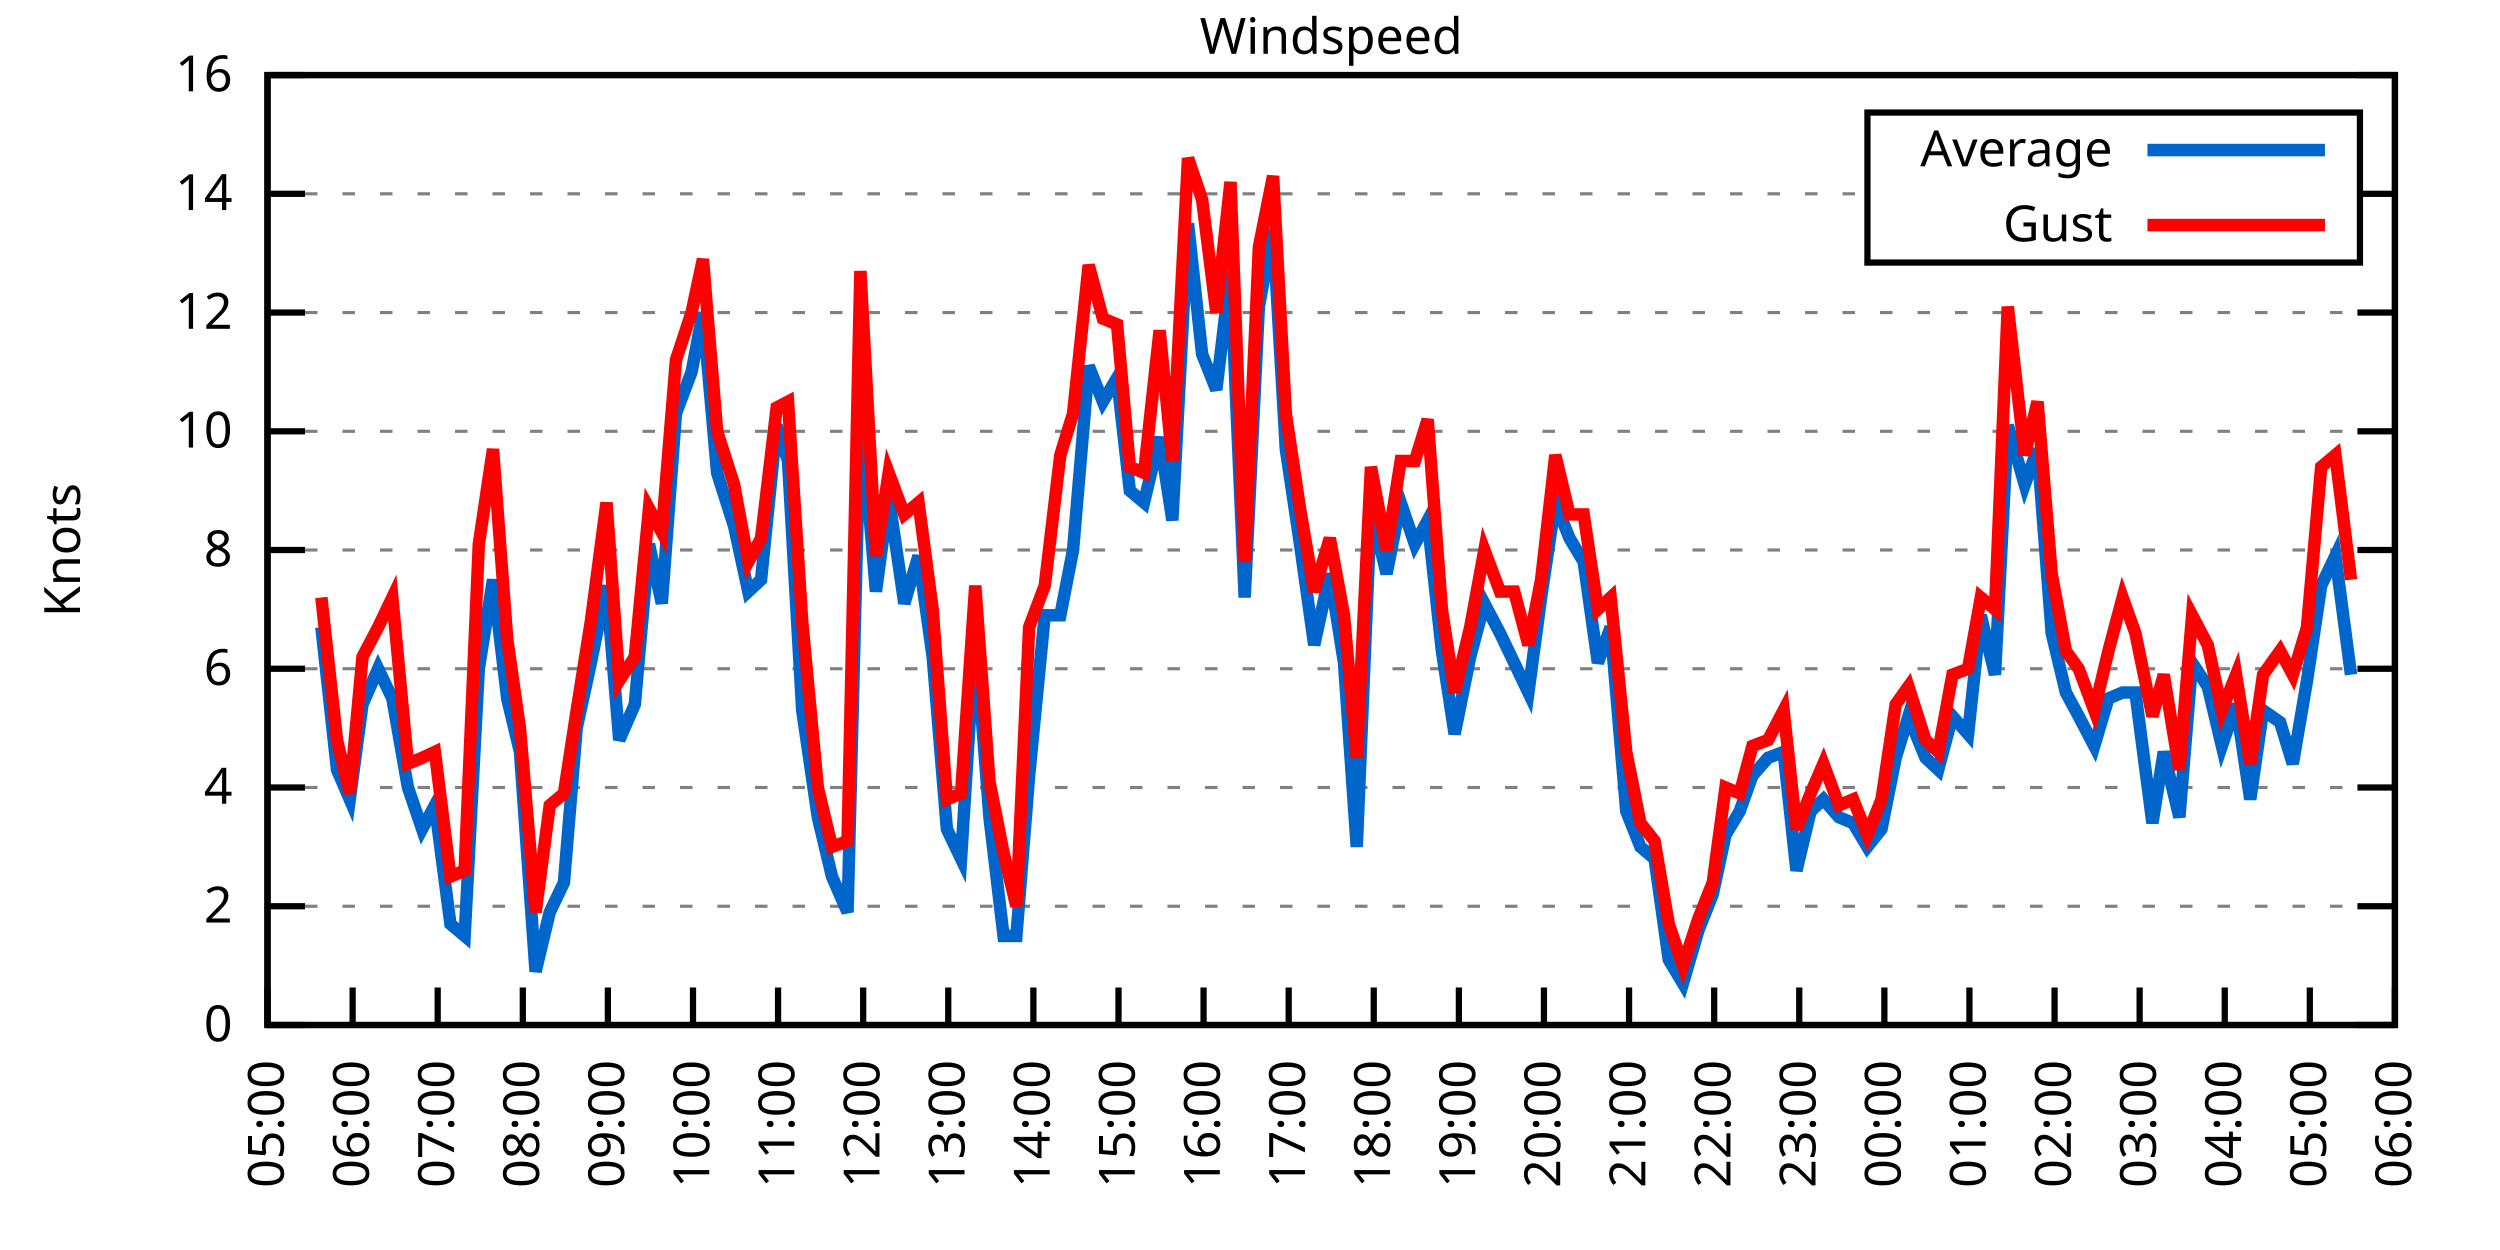
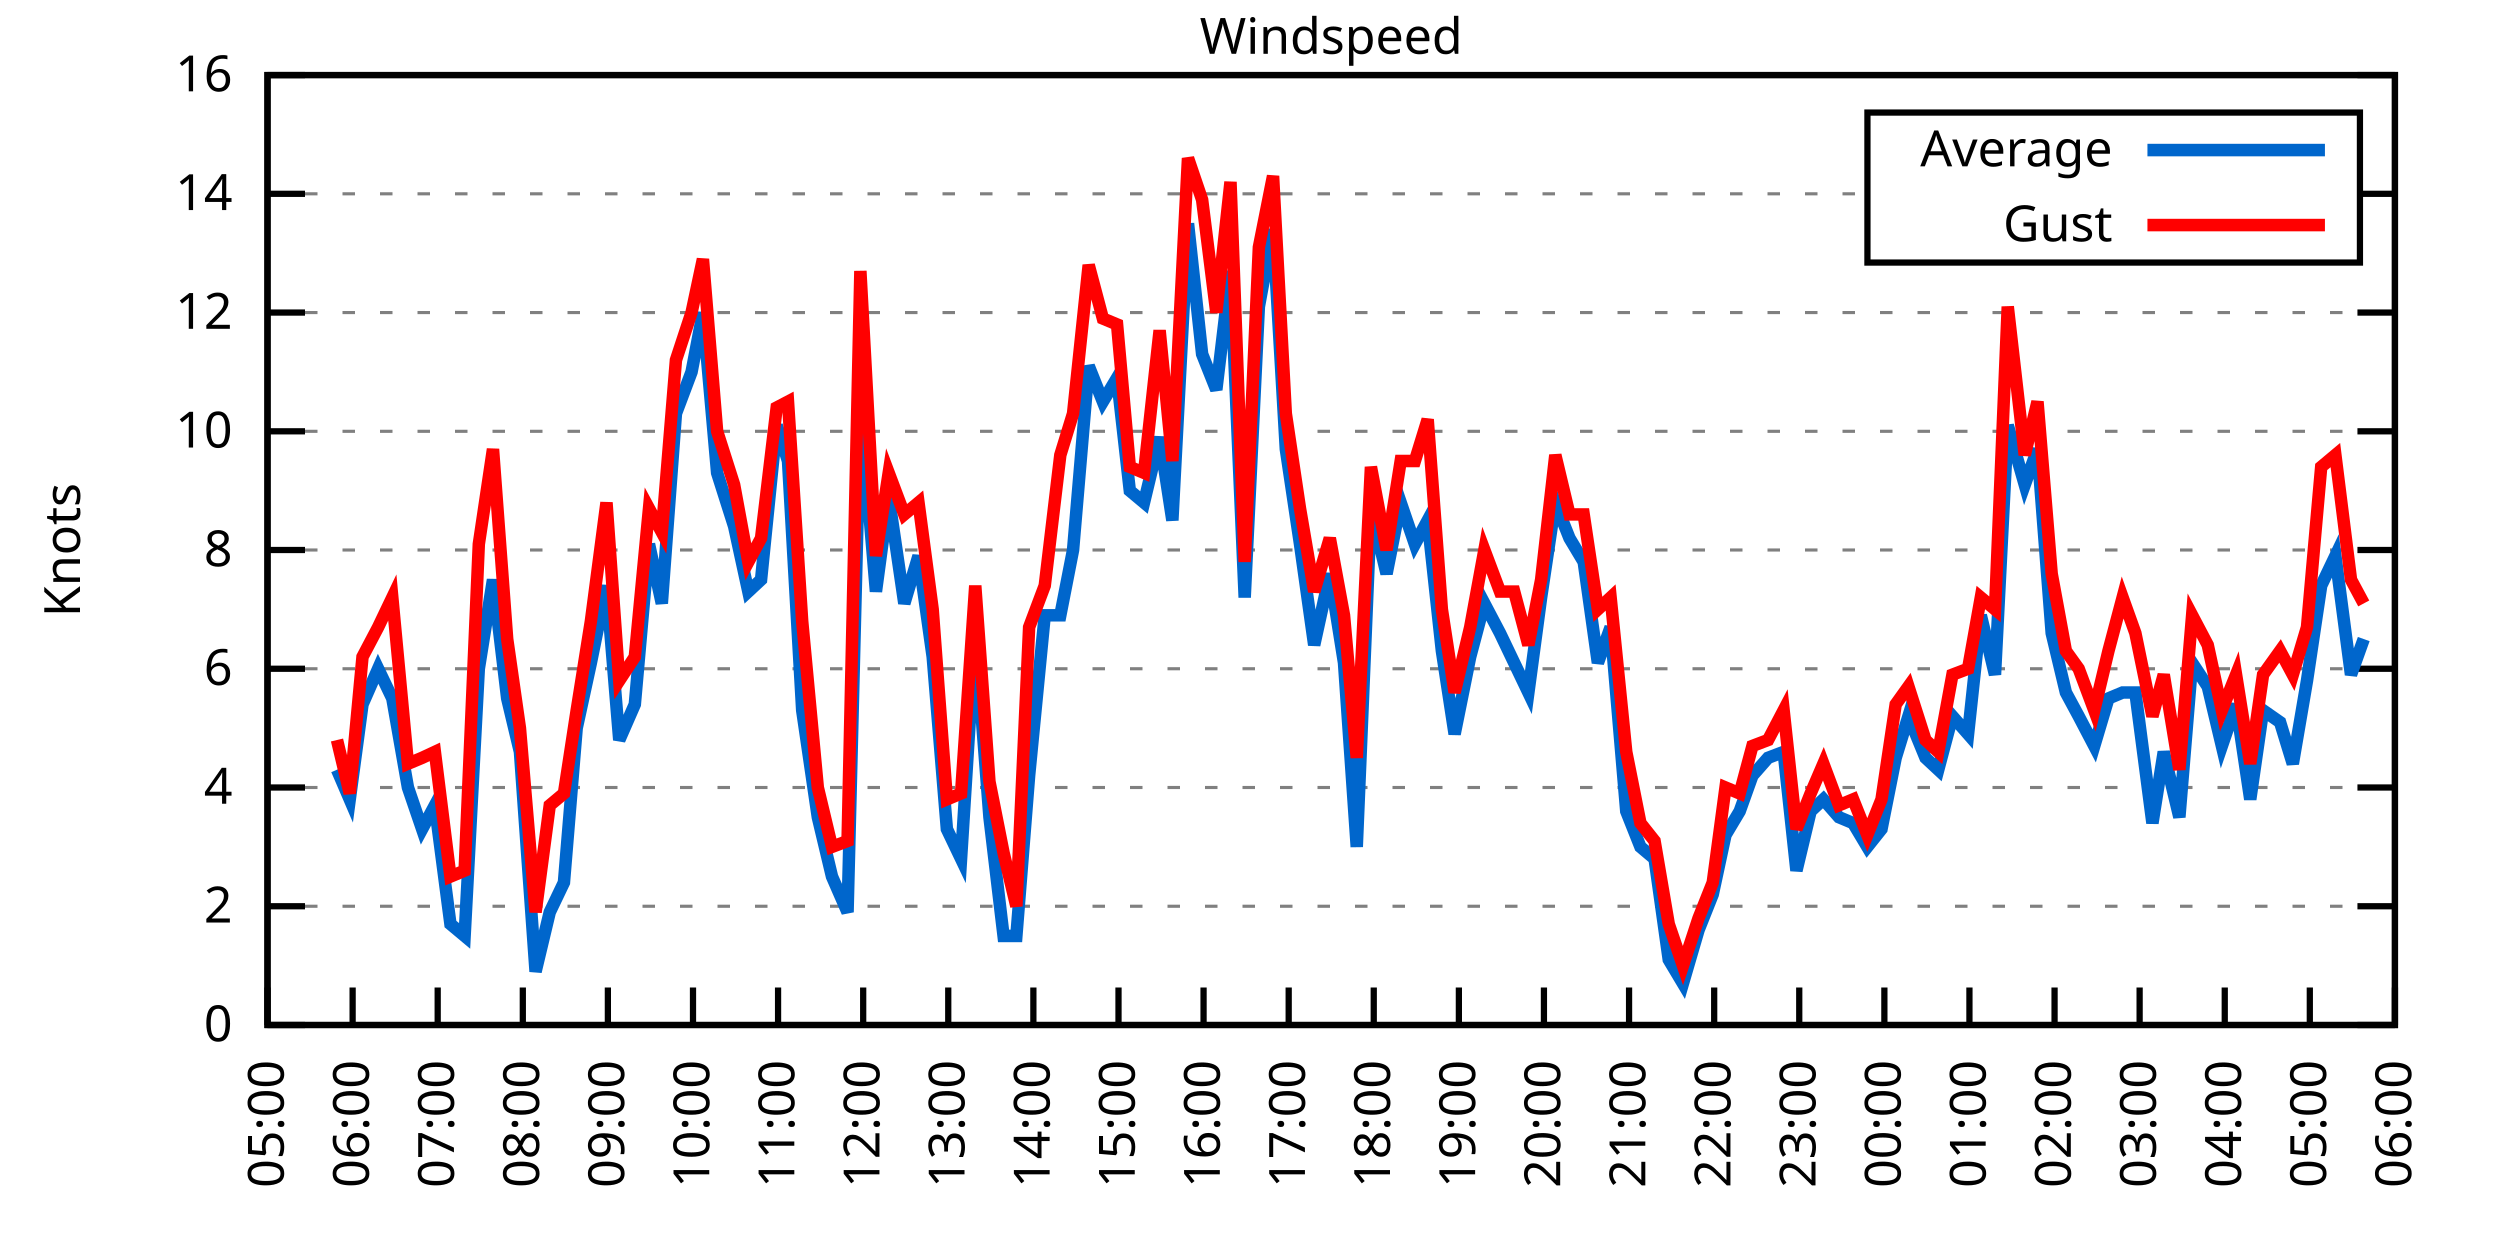
<svg xmlns="http://www.w3.org/2000/svg" xmlns:xlink="http://www.w3.org/1999/xlink" width="400" height="200" viewBox="0 0 400 200">
  <g id="gnuplot_canvas">
    <rect x="0" y="0" width="400" height="200" fill="none" />
    <defs>
      <circle id="gpDot" r="0.5" stroke-width="0.5" stroke="currentColor" />
      <path id="gpPt0" stroke-width="0.333" stroke="currentColor" d="M-1,0 h2 M0,-1 v2" />
      <path id="gpPt1" stroke-width="0.333" stroke="currentColor" d="M-1,-1 L1,1 M1,-1 L-1,1" />
      <path id="gpPt2" stroke-width="0.333" stroke="currentColor" d="M-1,0 L1,0 M0,-1 L0,1 M-1,-1 L1,1 M-1,1 L1,-1" />
      <rect id="gpPt3" stroke-width="0.333" stroke="currentColor" x="-1" y="-1" width="2" height="2" />
      <rect id="gpPt4" stroke-width="0.333" stroke="currentColor" fill="currentColor" x="-1" y="-1" width="2" height="2" />
      <circle id="gpPt5" stroke-width="0.333" stroke="currentColor" cx="0" cy="0" r="1" />
      <use xlink:href="#gpPt5" id="gpPt6" fill="currentColor" stroke="none" />
      <path id="gpPt7" stroke-width="0.333" stroke="currentColor" d="M0,-1.33 L-1.33,0.67 L1.33,0.67 z" />
      <use xlink:href="#gpPt7" id="gpPt8" fill="currentColor" stroke="none" />
      <use xlink:href="#gpPt7" id="gpPt9" stroke="currentColor" transform="rotate(180)" />
      <use xlink:href="#gpPt9" id="gpPt10" fill="currentColor" stroke="none" />
      <use xlink:href="#gpPt3" id="gpPt11" stroke="currentColor" transform="rotate(45)" />
      <use xlink:href="#gpPt11" id="gpPt12" fill="currentColor" stroke="none" />
      <path id="gpPt13" stroke-width="0.333" stroke="currentColor" d="M0,1.330 L1.265,0.411 L0.782,-1.067 L-0.782,-1.076 L-1.265,0.411 z" />
      <use xlink:href="#gpPt13" id="gpPt14" fill="currentColor" stroke="none" />
      <filter id="textbox" filterUnits="objectBoundingBox" x="0" y="0" height="1" width="1">
        <feFlood flood-color="white" flood-opacity="1" result="bgnd" />
        <feComposite in="SourceGraphic" in2="bgnd" operator="atop" />
      </filter>
      <filter id="greybox" filterUnits="objectBoundingBox" x="0" y="0" height="1" width="1">
        <feFlood flood-color="lightgrey" flood-opacity="1" result="grey" />
        <feComposite in="SourceGraphic" in2="grey" operator="atop" />
      </filter>
    </defs>
    <g fill="none" color="white" stroke="currentColor" stroke-width="1.00" stroke-linecap="butt" stroke-linejoin="miter">
</g>
    <g fill="none" color="black" stroke="currentColor" stroke-width="1.00" stroke-linecap="butt" stroke-linejoin="miter">
      <g stroke="none" shape-rendering="crispEdges">
        <polygon fill="rgb(255, 255, 255)" points="42.80,164.00 383.18,164.00 383.18,12.02 42.80,12.02 " />
      </g>
    </g>
    <g fill="none" color="black" stroke="currentColor" stroke-width="1.00" stroke-linecap="butt" stroke-linejoin="miter">
</g>
    <g fill="none" color="black" stroke="black" stroke-width="0.50" stroke-linecap="butt" stroke-linejoin="miter">
</g>
    <g fill="none" color="gray" stroke="currentColor" stroke-width="0.50" stroke-linecap="butt" stroke-linejoin="miter">
      <path stroke="gray" stroke-dasharray="2,4" class="gridline" d="M42.80,164.00 L383.19,164.00  " />
    </g>
    <g fill="none" color="gray" stroke="gray" stroke-width="1.00" stroke-linecap="butt" stroke-linejoin="miter">
</g>
    <g fill="none" color="black" stroke="currentColor" stroke-width="1.00" stroke-linecap="butt" stroke-linejoin="miter">
      <path stroke="black" d="M42.80,164.00 L48.80,164.00 M383.19,164.00 L377.19,164.00  " />
      <g transform="translate(37.20,166.60)" stroke="none" fill="black" font-family="Sans" font-size="8.00" text-anchor="end">
        <text>
          <tspan font-family="Sans"> 0</tspan>
        </text>
      </g>
    </g>
    <g fill="none" color="black" stroke="currentColor" stroke-width="1.00" stroke-linecap="butt" stroke-linejoin="miter">
</g>
    <g fill="none" color="black" stroke="black" stroke-width="0.50" stroke-linecap="butt" stroke-linejoin="miter">
</g>
    <g fill="none" color="gray" stroke="currentColor" stroke-width="0.50" stroke-linecap="butt" stroke-linejoin="miter">
      <path stroke="gray" stroke-dasharray="2,4" class="gridline" d="M42.80,145.00 L383.19,145.00  " />
    </g>
    <g fill="none" color="gray" stroke="gray" stroke-width="1.00" stroke-linecap="butt" stroke-linejoin="miter">
</g>
    <g fill="none" color="black" stroke="currentColor" stroke-width="1.00" stroke-linecap="butt" stroke-linejoin="miter">
      <path stroke="black" d="M42.80,145.00 L48.80,145.00 M383.19,145.00 L377.19,145.00  " />
      <g transform="translate(37.20,147.60)" stroke="none" fill="black" font-family="Sans" font-size="8.00" text-anchor="end">
        <text>
          <tspan font-family="Sans"> 2</tspan>
        </text>
      </g>
    </g>
    <g fill="none" color="black" stroke="currentColor" stroke-width="1.00" stroke-linecap="butt" stroke-linejoin="miter">
</g>
    <g fill="none" color="black" stroke="black" stroke-width="0.50" stroke-linecap="butt" stroke-linejoin="miter">
</g>
    <g fill="none" color="gray" stroke="currentColor" stroke-width="0.50" stroke-linecap="butt" stroke-linejoin="miter">
      <path stroke="gray" stroke-dasharray="2,4" class="gridline" d="M42.80,126.00 L383.19,126.00  " />
    </g>
    <g fill="none" color="gray" stroke="gray" stroke-width="1.00" stroke-linecap="butt" stroke-linejoin="miter">
</g>
    <g fill="none" color="black" stroke="currentColor" stroke-width="1.00" stroke-linecap="butt" stroke-linejoin="miter">
      <path stroke="black" d="M42.80,126.00 L48.80,126.00 M383.19,126.00 L377.19,126.00  " />
      <g transform="translate(37.20,128.60)" stroke="none" fill="black" font-family="Sans" font-size="8.00" text-anchor="end">
        <text>
          <tspan font-family="Sans"> 4</tspan>
        </text>
      </g>
    </g>
    <g fill="none" color="black" stroke="currentColor" stroke-width="1.00" stroke-linecap="butt" stroke-linejoin="miter">
</g>
    <g fill="none" color="black" stroke="black" stroke-width="0.50" stroke-linecap="butt" stroke-linejoin="miter">
</g>
    <g fill="none" color="gray" stroke="currentColor" stroke-width="0.50" stroke-linecap="butt" stroke-linejoin="miter">
      <path stroke="gray" stroke-dasharray="2,4" class="gridline" d="M42.80,107.00 L383.19,107.00  " />
    </g>
    <g fill="none" color="gray" stroke="gray" stroke-width="1.00" stroke-linecap="butt" stroke-linejoin="miter">
</g>
    <g fill="none" color="black" stroke="currentColor" stroke-width="1.00" stroke-linecap="butt" stroke-linejoin="miter">
      <path stroke="black" d="M42.80,107.00 L48.80,107.00 M383.19,107.00 L377.19,107.00  " />
      <g transform="translate(37.20,109.60)" stroke="none" fill="black" font-family="Sans" font-size="8.00" text-anchor="end">
        <text>
          <tspan font-family="Sans"> 6</tspan>
        </text>
      </g>
    </g>
    <g fill="none" color="black" stroke="currentColor" stroke-width="1.00" stroke-linecap="butt" stroke-linejoin="miter">
</g>
    <g fill="none" color="black" stroke="black" stroke-width="0.50" stroke-linecap="butt" stroke-linejoin="miter">
</g>
    <g fill="none" color="gray" stroke="currentColor" stroke-width="0.50" stroke-linecap="butt" stroke-linejoin="miter">
      <path stroke="gray" stroke-dasharray="2,4" class="gridline" d="M42.80,88.00 L383.19,88.00  " />
    </g>
    <g fill="none" color="gray" stroke="gray" stroke-width="1.00" stroke-linecap="butt" stroke-linejoin="miter">
</g>
    <g fill="none" color="black" stroke="currentColor" stroke-width="1.00" stroke-linecap="butt" stroke-linejoin="miter">
      <path stroke="black" d="M42.80,88.00 L48.80,88.00 M383.19,88.00 L377.19,88.00  " />
      <g transform="translate(37.20,90.60)" stroke="none" fill="black" font-family="Sans" font-size="8.00" text-anchor="end">
        <text>
          <tspan font-family="Sans"> 8</tspan>
        </text>
      </g>
    </g>
    <g fill="none" color="black" stroke="currentColor" stroke-width="1.00" stroke-linecap="butt" stroke-linejoin="miter">
</g>
    <g fill="none" color="black" stroke="black" stroke-width="0.50" stroke-linecap="butt" stroke-linejoin="miter">
</g>
    <g fill="none" color="gray" stroke="currentColor" stroke-width="0.50" stroke-linecap="butt" stroke-linejoin="miter">
      <path stroke="gray" stroke-dasharray="2,4" class="gridline" d="M42.80,69.01 L383.19,69.01  " />
    </g>
    <g fill="none" color="gray" stroke="gray" stroke-width="1.00" stroke-linecap="butt" stroke-linejoin="miter">
</g>
    <g fill="none" color="black" stroke="currentColor" stroke-width="1.00" stroke-linecap="butt" stroke-linejoin="miter">
      <path stroke="black" d="M42.80,69.01 L48.80,69.01 M383.19,69.01 L377.19,69.01  " />
      <g transform="translate(37.20,71.61)" stroke="none" fill="black" font-family="Sans" font-size="8.00" text-anchor="end">
        <text>
          <tspan font-family="Sans"> 10</tspan>
        </text>
      </g>
    </g>
    <g fill="none" color="black" stroke="currentColor" stroke-width="1.00" stroke-linecap="butt" stroke-linejoin="miter">
</g>
    <g fill="none" color="black" stroke="black" stroke-width="0.50" stroke-linecap="butt" stroke-linejoin="miter">
</g>
    <g fill="none" color="gray" stroke="currentColor" stroke-width="0.50" stroke-linecap="butt" stroke-linejoin="miter">
      <path stroke="gray" stroke-dasharray="2,4" class="gridline" d="M42.80,50.01 L383.19,50.01  " />
    </g>
    <g fill="none" color="gray" stroke="gray" stroke-width="1.00" stroke-linecap="butt" stroke-linejoin="miter">
</g>
    <g fill="none" color="black" stroke="currentColor" stroke-width="1.00" stroke-linecap="butt" stroke-linejoin="miter">
      <path stroke="black" d="M42.80,50.01 L48.80,50.01 M383.19,50.01 L377.19,50.01  " />
      <g transform="translate(37.20,52.61)" stroke="none" fill="black" font-family="Sans" font-size="8.00" text-anchor="end">
        <text>
          <tspan font-family="Sans"> 12</tspan>
        </text>
      </g>
    </g>
    <g fill="none" color="black" stroke="currentColor" stroke-width="1.00" stroke-linecap="butt" stroke-linejoin="miter">
</g>
    <g fill="none" color="black" stroke="black" stroke-width="0.50" stroke-linecap="butt" stroke-linejoin="miter">
</g>
    <g fill="none" color="gray" stroke="currentColor" stroke-width="0.50" stroke-linecap="butt" stroke-linejoin="miter">
      <path stroke="gray" stroke-dasharray="2,4" class="gridline" d="M42.80,31.01 L298.79,31.01 M377.59,31.01 L383.19,31.01  " />
    </g>
    <g fill="none" color="gray" stroke="gray" stroke-width="1.00" stroke-linecap="butt" stroke-linejoin="miter">
</g>
    <g fill="none" color="black" stroke="currentColor" stroke-width="1.00" stroke-linecap="butt" stroke-linejoin="miter">
      <path stroke="black" d="M42.80,31.01 L48.80,31.01 M383.19,31.01 L377.19,31.01  " />
      <g transform="translate(37.20,33.61)" stroke="none" fill="black" font-family="Sans" font-size="8.00" text-anchor="end">
        <text>
          <tspan font-family="Sans"> 14</tspan>
        </text>
      </g>
    </g>
    <g fill="none" color="black" stroke="currentColor" stroke-width="1.00" stroke-linecap="butt" stroke-linejoin="miter">
</g>
    <g fill="none" color="black" stroke="black" stroke-width="0.50" stroke-linecap="butt" stroke-linejoin="miter">
</g>
    <g fill="none" color="gray" stroke="currentColor" stroke-width="0.50" stroke-linecap="butt" stroke-linejoin="miter">
      <path stroke="gray" stroke-dasharray="2,4" class="gridline" d="M42.80,12.01 L383.19,12.01  " />
    </g>
    <g fill="none" color="gray" stroke="gray" stroke-width="1.00" stroke-linecap="butt" stroke-linejoin="miter">
</g>
    <g fill="none" color="black" stroke="currentColor" stroke-width="1.00" stroke-linecap="butt" stroke-linejoin="miter">
      <path stroke="black" d="M42.80,12.01 L48.80,12.01 M383.19,12.01 L377.19,12.01  " />
      <g transform="translate(37.20,14.61)" stroke="none" fill="black" font-family="Sans" font-size="8.00" text-anchor="end">
        <text>
          <tspan font-family="Sans"> 16</tspan>
        </text>
      </g>
    </g>
    <g fill="none" color="black" stroke="currentColor" stroke-width="1.00" stroke-linecap="butt" stroke-linejoin="miter">
      <path stroke="black" d="M42.80,164.00 L42.80,158.00  " />
      <g transform="translate(45.40,169.60) rotate(270.00)" stroke="none" fill="black" font-family="Sans" font-size="8.00" text-anchor="end">
        <text>
          <tspan font-family="Sans">05:00</tspan>
        </text>
      </g>
    </g>
    <g fill="none" color="black" stroke="currentColor" stroke-width="1.00" stroke-linecap="butt" stroke-linejoin="miter">
      <path stroke="black" d="M56.42,164.00 L56.42,158.00  " />
      <g transform="translate(59.02,169.60) rotate(270.00)" stroke="none" fill="black" font-family="Sans" font-size="8.00" text-anchor="end">
        <text>
          <tspan font-family="Sans">06:00</tspan>
        </text>
      </g>
    </g>
    <g fill="none" color="black" stroke="currentColor" stroke-width="1.00" stroke-linecap="butt" stroke-linejoin="miter">
      <path stroke="black" d="M70.03,164.00 L70.03,158.00  " />
      <g transform="translate(72.63,169.60) rotate(270.00)" stroke="none" fill="black" font-family="Sans" font-size="8.00" text-anchor="end">
        <text>
          <tspan font-family="Sans">07:00</tspan>
        </text>
      </g>
    </g>
    <g fill="none" color="black" stroke="currentColor" stroke-width="1.00" stroke-linecap="butt" stroke-linejoin="miter">
      <path stroke="black" d="M83.65,164.00 L83.65,158.00  " />
      <g transform="translate(86.25,169.60) rotate(270.00)" stroke="none" fill="black" font-family="Sans" font-size="8.00" text-anchor="end">
        <text>
          <tspan font-family="Sans">08:00</tspan>
        </text>
      </g>
    </g>
    <g fill="none" color="black" stroke="currentColor" stroke-width="1.00" stroke-linecap="butt" stroke-linejoin="miter">
      <path stroke="black" d="M97.26,164.00 L97.26,158.00  " />
      <g transform="translate(99.86,169.60) rotate(270.00)" stroke="none" fill="black" font-family="Sans" font-size="8.00" text-anchor="end">
        <text>
          <tspan font-family="Sans">09:00</tspan>
        </text>
      </g>
    </g>
    <g fill="none" color="black" stroke="currentColor" stroke-width="1.00" stroke-linecap="butt" stroke-linejoin="miter">
      <path stroke="black" d="M110.88,164.00 L110.88,158.00  " />
      <g transform="translate(113.48,169.60) rotate(270.00)" stroke="none" fill="black" font-family="Sans" font-size="8.00" text-anchor="end">
        <text>
          <tspan font-family="Sans">10:00</tspan>
        </text>
      </g>
    </g>
    <g fill="none" color="black" stroke="currentColor" stroke-width="1.00" stroke-linecap="butt" stroke-linejoin="miter">
      <path stroke="black" d="M124.49,164.00 L124.49,158.00  " />
      <g transform="translate(127.09,169.60) rotate(270.00)" stroke="none" fill="black" font-family="Sans" font-size="8.00" text-anchor="end">
        <text>
          <tspan font-family="Sans">11:00</tspan>
        </text>
      </g>
    </g>
    <g fill="none" color="black" stroke="currentColor" stroke-width="1.00" stroke-linecap="butt" stroke-linejoin="miter">
      <path stroke="black" d="M138.11,164.00 L138.11,158.00  " />
      <g transform="translate(140.71,169.60) rotate(270.00)" stroke="none" fill="black" font-family="Sans" font-size="8.00" text-anchor="end">
        <text>
          <tspan font-family="Sans">12:00</tspan>
        </text>
      </g>
    </g>
    <g fill="none" color="black" stroke="currentColor" stroke-width="1.00" stroke-linecap="butt" stroke-linejoin="miter">
      <path stroke="black" d="M151.72,164.00 L151.72,158.00  " />
      <g transform="translate(154.32,169.60) rotate(270.00)" stroke="none" fill="black" font-family="Sans" font-size="8.00" text-anchor="end">
        <text>
          <tspan font-family="Sans">13:00</tspan>
        </text>
      </g>
    </g>
    <g fill="none" color="black" stroke="currentColor" stroke-width="1.00" stroke-linecap="butt" stroke-linejoin="miter">
      <path stroke="black" d="M165.34,164.00 L165.34,158.00  " />
      <g transform="translate(167.94,169.60) rotate(270.00)" stroke="none" fill="black" font-family="Sans" font-size="8.00" text-anchor="end">
        <text>
          <tspan font-family="Sans">14:00</tspan>
        </text>
      </g>
    </g>
    <g fill="none" color="black" stroke="currentColor" stroke-width="1.00" stroke-linecap="butt" stroke-linejoin="miter">
      <path stroke="black" d="M178.96,164.00 L178.96,158.00  " />
      <g transform="translate(181.56,169.60) rotate(270.00)" stroke="none" fill="black" font-family="Sans" font-size="8.00" text-anchor="end">
        <text>
          <tspan font-family="Sans">15:00</tspan>
        </text>
      </g>
    </g>
    <g fill="none" color="black" stroke="currentColor" stroke-width="1.00" stroke-linecap="butt" stroke-linejoin="miter">
      <path stroke="black" d="M192.57,164.00 L192.57,158.00  " />
      <g transform="translate(195.17,169.60) rotate(270.00)" stroke="none" fill="black" font-family="Sans" font-size="8.00" text-anchor="end">
        <text>
          <tspan font-family="Sans">16:00</tspan>
        </text>
      </g>
    </g>
    <g fill="none" color="black" stroke="currentColor" stroke-width="1.00" stroke-linecap="butt" stroke-linejoin="miter">
      <path stroke="black" d="M206.19,164.00 L206.19,158.00  " />
      <g transform="translate(208.79,169.60) rotate(270.00)" stroke="none" fill="black" font-family="Sans" font-size="8.00" text-anchor="end">
        <text>
          <tspan font-family="Sans">17:00</tspan>
        </text>
      </g>
    </g>
    <g fill="none" color="black" stroke="currentColor" stroke-width="1.00" stroke-linecap="butt" stroke-linejoin="miter">
      <path stroke="black" d="M219.80,164.00 L219.80,158.00  " />
      <g transform="translate(222.40,169.60) rotate(270.00)" stroke="none" fill="black" font-family="Sans" font-size="8.00" text-anchor="end">
        <text>
          <tspan font-family="Sans">18:00</tspan>
        </text>
      </g>
    </g>
    <g fill="none" color="black" stroke="currentColor" stroke-width="1.00" stroke-linecap="butt" stroke-linejoin="miter">
      <path stroke="black" d="M233.42,164.00 L233.42,158.00  " />
      <g transform="translate(236.02,169.60) rotate(270.00)" stroke="none" fill="black" font-family="Sans" font-size="8.00" text-anchor="end">
        <text>
          <tspan font-family="Sans">19:00</tspan>
        </text>
      </g>
    </g>
    <g fill="none" color="black" stroke="currentColor" stroke-width="1.00" stroke-linecap="butt" stroke-linejoin="miter">
      <path stroke="black" d="M247.03,164.00 L247.03,158.00  " />
      <g transform="translate(249.63,169.60) rotate(270.00)" stroke="none" fill="black" font-family="Sans" font-size="8.00" text-anchor="end">
        <text>
          <tspan font-family="Sans">20:00</tspan>
        </text>
      </g>
    </g>
    <g fill="none" color="black" stroke="currentColor" stroke-width="1.00" stroke-linecap="butt" stroke-linejoin="miter">
      <path stroke="black" d="M260.65,164.00 L260.65,158.00  " />
      <g transform="translate(263.25,169.60) rotate(270.00)" stroke="none" fill="black" font-family="Sans" font-size="8.00" text-anchor="end">
        <text>
          <tspan font-family="Sans">21:00</tspan>
        </text>
      </g>
    </g>
    <g fill="none" color="black" stroke="currentColor" stroke-width="1.00" stroke-linecap="butt" stroke-linejoin="miter">
      <path stroke="black" d="M274.27,164.00 L274.27,158.00  " />
      <g transform="translate(276.87,169.60) rotate(270.00)" stroke="none" fill="black" font-family="Sans" font-size="8.00" text-anchor="end">
        <text>
          <tspan font-family="Sans">22:00</tspan>
        </text>
      </g>
    </g>
    <g fill="none" color="black" stroke="currentColor" stroke-width="1.00" stroke-linecap="butt" stroke-linejoin="miter">
      <path stroke="black" d="M287.88,164.00 L287.88,158.00  " />
      <g transform="translate(290.48,169.60) rotate(270.00)" stroke="none" fill="black" font-family="Sans" font-size="8.00" text-anchor="end">
        <text>
          <tspan font-family="Sans">23:00</tspan>
        </text>
      </g>
    </g>
    <g fill="none" color="black" stroke="currentColor" stroke-width="1.00" stroke-linecap="butt" stroke-linejoin="miter">
      <path stroke="black" d="M301.50,164.00 L301.50,158.00  " />
      <g transform="translate(304.10,169.60) rotate(270.00)" stroke="none" fill="black" font-family="Sans" font-size="8.00" text-anchor="end">
        <text>
          <tspan font-family="Sans">00:00</tspan>
        </text>
      </g>
    </g>
    <g fill="none" color="black" stroke="currentColor" stroke-width="1.00" stroke-linecap="butt" stroke-linejoin="miter">
      <path stroke="black" d="M315.11,164.00 L315.11,158.00  " />
      <g transform="translate(317.71,169.60) rotate(270.00)" stroke="none" fill="black" font-family="Sans" font-size="8.00" text-anchor="end">
        <text>
          <tspan font-family="Sans">01:00</tspan>
        </text>
      </g>
    </g>
    <g fill="none" color="black" stroke="currentColor" stroke-width="1.00" stroke-linecap="butt" stroke-linejoin="miter">
      <path stroke="black" d="M328.73,164.00 L328.73,158.00  " />
      <g transform="translate(331.33,169.60) rotate(270.00)" stroke="none" fill="black" font-family="Sans" font-size="8.00" text-anchor="end">
        <text>
          <tspan font-family="Sans">02:00</tspan>
        </text>
      </g>
    </g>
    <g fill="none" color="black" stroke="currentColor" stroke-width="1.00" stroke-linecap="butt" stroke-linejoin="miter">
      <path stroke="black" d="M342.34,164.00 L342.34,158.00  " />
      <g transform="translate(344.94,169.60) rotate(270.00)" stroke="none" fill="black" font-family="Sans" font-size="8.00" text-anchor="end">
        <text>
          <tspan font-family="Sans">03:00</tspan>
        </text>
      </g>
    </g>
    <g fill="none" color="black" stroke="currentColor" stroke-width="1.00" stroke-linecap="butt" stroke-linejoin="miter">
      <path stroke="black" d="M355.96,164.00 L355.96,158.00  " />
      <g transform="translate(358.56,169.60) rotate(270.00)" stroke="none" fill="black" font-family="Sans" font-size="8.00" text-anchor="end">
        <text>
          <tspan font-family="Sans">04:00</tspan>
        </text>
      </g>
    </g>
    <g fill="none" color="black" stroke="currentColor" stroke-width="1.00" stroke-linecap="butt" stroke-linejoin="miter">
      <path stroke="black" d="M369.57,164.00 L369.57,158.00  " />
      <g transform="translate(372.17,169.60) rotate(270.00)" stroke="none" fill="black" font-family="Sans" font-size="8.00" text-anchor="end">
        <text>
          <tspan font-family="Sans">05:00</tspan>
        </text>
      </g>
    </g>
    <g fill="none" color="black" stroke="currentColor" stroke-width="1.00" stroke-linecap="butt" stroke-linejoin="miter">
      <path stroke="black" d="M383.19,164.00 L383.19,158.00  " />
      <g transform="translate(385.79,169.60) rotate(270.00)" stroke="none" fill="black" font-family="Sans" font-size="8.00" text-anchor="end">
        <text>
          <tspan font-family="Sans">06:00</tspan>
        </text>
      </g>
    </g>
    <g fill="none" color="black" stroke="currentColor" stroke-width="1.00" stroke-linecap="butt" stroke-linejoin="miter">
</g>
    <g fill="none" color="black" stroke="currentColor" stroke-width="1.00" stroke-linecap="butt" stroke-linejoin="miter">
      <path stroke="black" d="M42.80,12.01 L42.80,164.00 L383.19,164.00 L383.19,12.01 L42.80,12.01 Z  " />
    </g>
    <g fill="none" color="black" stroke="currentColor" stroke-width="1.00" stroke-linecap="butt" stroke-linejoin="miter">
</g>
    <g fill="none" color="black" stroke="currentColor" stroke-width="1.00" stroke-linecap="butt" stroke-linejoin="miter">
      <path stroke="black" d="M298.79,42.01 L298.79,18.01 L377.59,18.01 L377.59,42.01 L298.79,42.01 Z  " />
    </g>
    <g id="Windspeed_plot_1">
      <g fill="none" color="white" stroke="black" stroke-width="2.00" stroke-linecap="butt" stroke-linejoin="miter">
</g>
      <g fill="none" color="black" stroke="currentColor" stroke-width="2.00" stroke-linecap="butt" stroke-linejoin="miter">
        <g transform="translate(337.99,26.61)" stroke="none" fill="black" font-family="Sans" font-size="8.00" text-anchor="end">
          <text>
            <tspan font-family="Sans">Average</tspan>
          </text>
        </g>
      </g>
      <g fill="none" color="black" stroke="currentColor" stroke-width="2.00" stroke-linecap="butt" stroke-linejoin="miter">
-         <path stroke="rgb(  0, 102, 204)" d="M343.59,24.01 L371.99,24.01 M51.42,100.35 L53.92,123.15 L55.96,127.90 L58.00,112.70 L60.50,107.00 L62.77,111.75   L65.27,126.00 L67.54,132.65 L69.58,128.85 L72.07,147.85 L74.34,149.75 L76.61,107.00 L78.88,92.75 L81.15,111.75   L83.19,120.30 L85.69,155.45 L87.96,145.95 L90.23,141.20 L92.27,116.50 L94.54,106.05 L97.04,93.70 L99.08,118.40   L101.57,112.70 L103.84,87.06 L105.89,96.55 L108.15,66.16 L110.65,59.51 L112.47,50.01 L114.74,75.66 L117.46,84.21   L119.73,94.65 L121.77,92.75 L124.27,68.06 L126.08,73.76 L128.35,113.65 L130.85,130.75 L133.12,140.25 L135.61,145.95   L137.66,65.21 L140.15,94.65 L142.19,79.46 L144.69,96.55 L146.96,88.95 L149.23,105.10 L151.50,132.65 L153.77,137.40   L156.04,101.30 L158.31,130.75 L160.57,149.75 L162.62,149.75 L164.66,124.10 L167.16,98.45 L169.65,98.45 L171.69,88.00   L174.19,58.56 L176.46,64.26 L178.73,60.46 L180.77,78.51 L183.04,80.41 L185.54,69.96 L187.58,83.26 L190.08,35.76   L192.34,56.66 L194.61,62.36 L196.88,43.36 L199.15,95.60 L201.42,49.06 L203.69,36.71 L205.73,71.86 L208.00,87.06   L210.27,103.20 L212.77,91.80 L215.04,106.05 L217.08,135.50 L219.35,81.36 L221.85,91.80 L224.11,80.41 L226.38,87.06   L228.43,83.26 L230.70,104.15 L232.74,117.45 L235.23,105.10 L237.50,96.55 L240.00,101.30 L242.27,106.05 L244.54,110.80   L246.58,95.60 L248.85,80.41 L251.12,86.11 L253.39,89.90 L255.66,106.05 L257.70,100.35 L260.20,129.80 L262.47,135.50   L264.73,137.40 L267.00,153.55 L269.27,157.35 L271.77,148.80 L274.04,143.10 L276.08,133.60 L278.35,129.80 L280.39,124.10   L282.89,121.25 L285.38,120.30 L287.43,139.30 L289.70,129.80 L291.74,127.90 L294.23,130.75 L296.50,131.70 L298.77,135.50   L301.04,132.65 L303.31,121.25 L305.35,114.60 L308.08,121.25 L310.12,123.15 L312.39,114.60 L314.89,117.45 L316.93,98.45   L319.20,107.95 L321.24,68.06 L323.96,77.56 L326.00,71.86 L328.27,101.30 L330.54,110.80 L332.59,114.60 L335.08,119.35   L337.35,111.75 L339.62,110.80 L341.66,110.80 L344.39,131.70 L346.20,120.30 L348.70,130.75 L350.74,106.05 L353.24,109.85   L355.50,119.35 L357.77,112.70 L360.04,127.90 L362.09,113.65 L364.81,115.55 L366.85,122.20 L369.12,108.90 L371.39,93.70   L373.66,88.95 L376.16,107.95  " />
+         <path stroke="rgb(  0, 102, 204)" d="M343.59,24.01 L371.99,24.01 M53.92,123.15 L55.96,127.90 L58.00,112.70 L60.50,107.00 L62.77,111.75 L65.27,126.00   L67.54,132.65 L69.58,128.85 L72.07,147.85 L74.34,149.75 L76.61,107.00 L78.88,92.75 L81.15,111.75 L83.19,120.30   L85.69,155.45 L87.96,145.95 L90.23,141.20 L92.27,116.50 L94.54,106.05 L97.04,93.70 L99.08,118.40 L101.57,112.70   L103.84,87.06 L105.89,96.55 L108.15,66.16 L110.65,59.51 L112.47,50.01 L114.74,75.66 L117.46,84.21 L119.73,94.65   L121.77,92.75 L124.27,68.06 L126.08,73.76 L128.35,113.65 L130.85,130.75 L133.12,140.25 L135.61,145.95 L137.66,65.21   L140.15,94.65 L142.19,79.46 L144.69,96.55 L146.96,88.95 L149.23,105.10 L151.50,132.65 L153.77,137.40 L156.04,101.30   L158.31,130.75 L160.57,149.75 L162.62,149.75 L164.66,124.10 L167.16,98.45 L169.65,98.45 L171.69,88.00 L174.19,58.56   L176.46,64.26 L178.73,60.46 L180.77,78.51 L183.04,80.41 L185.54,69.96 L187.58,83.26 L190.08,35.76 L192.34,56.66   L194.61,62.36 L196.88,43.36 L199.15,95.60 L201.42,49.06 L203.69,36.71 L205.73,71.86 L208.00,87.06 L210.27,103.20   L212.77,91.80 L215.04,106.05 L217.08,135.50 L219.35,81.36 L221.85,91.80 L224.11,80.41 L226.38,87.06 L228.43,83.26   L230.70,104.15 L232.74,117.45 L235.23,105.10 L237.50,96.55 L240.00,101.30 L242.27,106.05 L244.54,110.80 L246.58,95.60   L248.85,80.41 L251.12,86.11 L253.39,89.90 L255.66,106.05 L257.70,100.35 L260.20,129.80 L262.47,135.50 L264.73,137.40   L267.00,153.55 L269.27,157.35 L271.77,148.80 L274.04,143.10 L276.08,133.60 L278.35,129.80 L280.39,124.10 L282.89,121.25   L285.38,120.30 L287.43,139.30 L289.70,129.80 L291.74,127.90 L294.23,130.75 L296.50,131.70 L298.77,135.50 L301.04,132.65   L303.31,121.25 L305.35,114.60 L308.08,121.25 L310.12,123.15 L312.39,114.60 L314.89,117.45 L316.93,98.45 L319.20,107.95   L321.24,68.06 L323.96,77.56 L326.00,71.86 L328.27,101.30 L330.54,110.80 L332.59,114.60 L335.08,119.35 L337.35,111.75   L339.62,110.80 L341.66,110.80 L344.39,131.70 L346.20,120.30 L348.70,130.75 L350.74,106.05 L353.24,109.85 L355.50,119.35   L357.77,112.70 L360.04,127.90 L362.09,113.65 L364.81,115.55 L366.85,122.20 L369.12,108.90 L371.39,93.70 L373.66,88.95   L376.16,107.95 L378.20,102.25  " />
      </g>
    </g>
    <g id="Windspeed_plot_2">
      <g fill="none" color="black" stroke="currentColor" stroke-width="2.00" stroke-linecap="butt" stroke-linejoin="miter">
        <g transform="translate(337.99,38.61)" stroke="none" fill="black" font-family="Sans" font-size="8.00" text-anchor="end">
          <text>
            <tspan font-family="Sans">Gust</tspan>
          </text>
        </g>
      </g>
      <g fill="none" color="black" stroke="currentColor" stroke-width="2.00" stroke-linecap="butt" stroke-linejoin="miter">
-         <path stroke="rgb(255,   0,   0)" d="M343.59,36.01 L371.99,36.01 M51.42,95.60 L53.92,118.40 L55.96,126.95 L58.00,105.10 L60.50,100.35 L62.77,95.60   L65.27,122.20 L67.54,121.25 L69.58,120.30 L72.07,140.25 L74.34,139.30 L76.61,87.06 L78.88,71.86 L81.15,102.25   L83.19,116.50 L85.69,145.95 L87.96,128.85 L90.23,126.95 L92.27,113.65 L94.54,99.40 L97.04,80.41 L99.08,108.90   L101.57,105.10 L103.84,81.36 L105.89,85.16 L108.15,57.61 L110.65,50.01 L112.47,41.46 L114.74,69.01 L117.46,77.56   L119.73,89.90 L121.77,86.11 L124.27,65.21 L126.08,64.26 L128.35,99.40 L130.85,126.00 L133.12,135.50 L135.61,134.55   L137.66,43.36 L140.15,88.95 L142.19,75.66 L144.69,82.31 L146.96,80.41 L149.23,97.50 L151.50,127.90 L153.77,126.95   L156.04,93.70 L158.31,125.05 L160.57,136.45 L162.62,145.00 L164.66,100.35 L167.16,93.70 L169.65,72.81 L171.69,66.16   L174.19,42.41 L176.46,50.96 L178.73,51.91 L180.77,74.71 L183.04,75.66 L185.54,52.86 L187.58,73.76 L190.08,25.31   L192.34,31.96 L194.61,50.01 L196.88,29.11 L199.15,89.90 L201.42,39.56 L203.69,28.16 L205.73,66.16 L208.00,81.36   L210.27,94.65 L212.77,86.11 L215.04,98.45 L217.08,121.25 L219.35,74.71 L221.85,88.00 L224.11,73.76 L226.38,73.76   L228.43,67.11 L230.70,97.50 L232.74,110.80 L235.23,100.35 L237.50,88.00 L240.00,94.65 L242.27,94.65 L244.54,103.20   L246.58,92.75 L248.85,72.81 L251.12,82.31 L253.39,82.31 L255.66,97.50 L257.70,95.60 L260.20,120.30 L262.47,131.70   L264.73,134.55 L267.00,147.85 L269.27,154.50 L271.77,146.90 L274.04,141.20 L276.08,126.00 L278.35,126.95 L280.39,119.35   L282.89,118.40 L285.38,113.65 L287.43,132.65 L289.70,126.95 L291.74,122.20 L294.23,128.85 L296.50,127.90 L298.77,133.60   L301.04,127.90 L303.31,112.70 L305.35,109.85 L308.08,118.40 L310.12,120.30 L312.39,107.95 L314.89,107.00 L316.93,95.60   L319.20,97.50 L321.24,49.06 L323.96,72.81 L326.00,64.26 L328.27,91.80 L330.54,104.15 L332.59,107.00 L335.08,113.65   L337.35,104.15 L339.62,95.60 L341.66,101.30 L344.39,114.60 L346.20,107.95 L348.70,123.15 L350.74,98.45 L353.24,103.20   L355.50,113.65 L357.77,107.95 L360.04,122.20 L362.09,107.95 L364.81,104.15 L366.85,107.95 L369.12,100.35 L371.39,74.71   L373.66,72.81 L376.16,92.75  " />
+         <path stroke="rgb(255,   0,   0)" d="M343.59,36.01 L371.99,36.01 M53.92,118.40 L55.96,126.95 L58.00,105.10 L60.50,100.35 L62.77,95.60 L65.27,122.20   L67.54,121.25 L69.58,120.30 L72.07,140.25 L74.34,139.30 L76.61,87.06 L78.88,71.86 L81.15,102.25 L83.19,116.50   L85.69,145.95 L87.96,128.85 L90.23,126.95 L92.27,113.65 L94.54,99.40 L97.04,80.41 L99.08,108.90 L101.57,105.10   L103.84,81.36 L105.89,85.16 L108.15,57.61 L110.65,50.01 L112.47,41.46 L114.74,69.01 L117.46,77.56 L119.73,89.90   L121.77,86.11 L124.27,65.21 L126.08,64.26 L128.35,99.40 L130.85,126.00 L133.12,135.50 L135.61,134.55 L137.66,43.36   L140.15,88.95 L142.19,75.66 L144.69,82.31 L146.96,80.41 L149.23,97.50 L151.50,127.90 L153.77,126.95 L156.04,93.70   L158.31,125.05 L160.57,136.45 L162.62,145.00 L164.66,100.35 L167.16,93.70 L169.65,72.81 L171.69,66.16 L174.19,42.41   L176.46,50.96 L178.73,51.91 L180.77,74.71 L183.04,75.66 L185.54,52.86 L187.58,73.76 L190.08,25.31 L192.34,31.96   L194.61,50.01 L196.88,29.11 L199.15,89.90 L201.42,39.56 L203.69,28.16 L205.73,66.16 L208.00,81.36 L210.27,94.65   L212.77,86.11 L215.04,98.45 L217.08,121.25 L219.35,74.71 L221.85,88.00 L224.11,73.76 L226.38,73.76 L228.43,67.11   L230.70,97.50 L232.74,110.80 L235.23,100.35 L237.50,88.00 L240.00,94.65 L242.27,94.65 L244.54,103.20 L246.58,92.75   L248.85,72.81 L251.12,82.31 L253.39,82.31 L255.66,97.50 L257.70,95.60 L260.20,120.30 L262.47,131.70 L264.73,134.55   L267.00,147.85 L269.27,154.50 L271.77,146.90 L274.04,141.20 L276.08,126.00 L278.35,126.95 L280.39,119.35 L282.89,118.40   L285.38,113.65 L287.43,132.65 L289.70,126.95 L291.74,122.20 L294.23,128.85 L296.50,127.90 L298.77,133.60 L301.04,127.90   L303.31,112.70 L305.35,109.85 L308.08,118.40 L310.12,120.30 L312.39,107.95 L314.89,107.00 L316.93,95.60 L319.20,97.50   L321.24,49.06 L323.96,72.81 L326.00,64.26 L328.27,91.80 L330.54,104.15 L332.59,107.00 L335.08,113.65 L337.35,104.15   L339.62,95.60 L341.66,101.30 L344.39,114.60 L346.20,107.95 L348.70,123.15 L350.74,98.45 L353.24,103.20 L355.50,113.65   L357.77,107.95 L360.04,122.20 L362.09,107.95 L364.81,104.15 L366.85,107.95 L369.12,100.35 L371.39,74.71 L373.66,72.81   L376.16,92.75 L378.20,96.55  " />
      </g>
    </g>
    <g fill="none" color="black" stroke="currentColor" stroke-width="2.00" stroke-linecap="butt" stroke-linejoin="miter">
</g>
    <g fill="none" color="black" stroke="black" stroke-width="1.00" stroke-linecap="butt" stroke-linejoin="miter">
</g>
    <g fill="none" color="black" stroke="currentColor" stroke-width="1.00" stroke-linecap="butt" stroke-linejoin="miter">
      <path stroke="black" d="M42.80,12.01 L42.80,164.00 L383.19,164.00 L383.19,12.01 L42.80,12.01 Z  " />
      <g transform="translate(12.80,88.01) rotate(270.00)" stroke="none" fill="black" font-family="Sans" font-size="8.00" text-anchor="middle">
        <text>
          <tspan font-family="Sans">Knots</tspan>
        </text>
      </g>
    </g>
    <g fill="none" color="black" stroke="currentColor" stroke-width="1.00" stroke-linecap="butt" stroke-linejoin="miter">
</g>
    <g fill="none" color="black" stroke="currentColor" stroke-width="1.00" stroke-linecap="butt" stroke-linejoin="miter">
      <g transform="translate(212.99,8.61)" stroke="none" fill="black" font-family="Sans" font-size="8.00" text-anchor="middle">
        <text>
          <tspan font-family="Sans">Windspeed</tspan>
        </text>
      </g>
    </g>
    <g fill="none" color="black" stroke="currentColor" stroke-width="1.00" stroke-linecap="butt" stroke-linejoin="miter">
</g>
  </g>
</svg>
